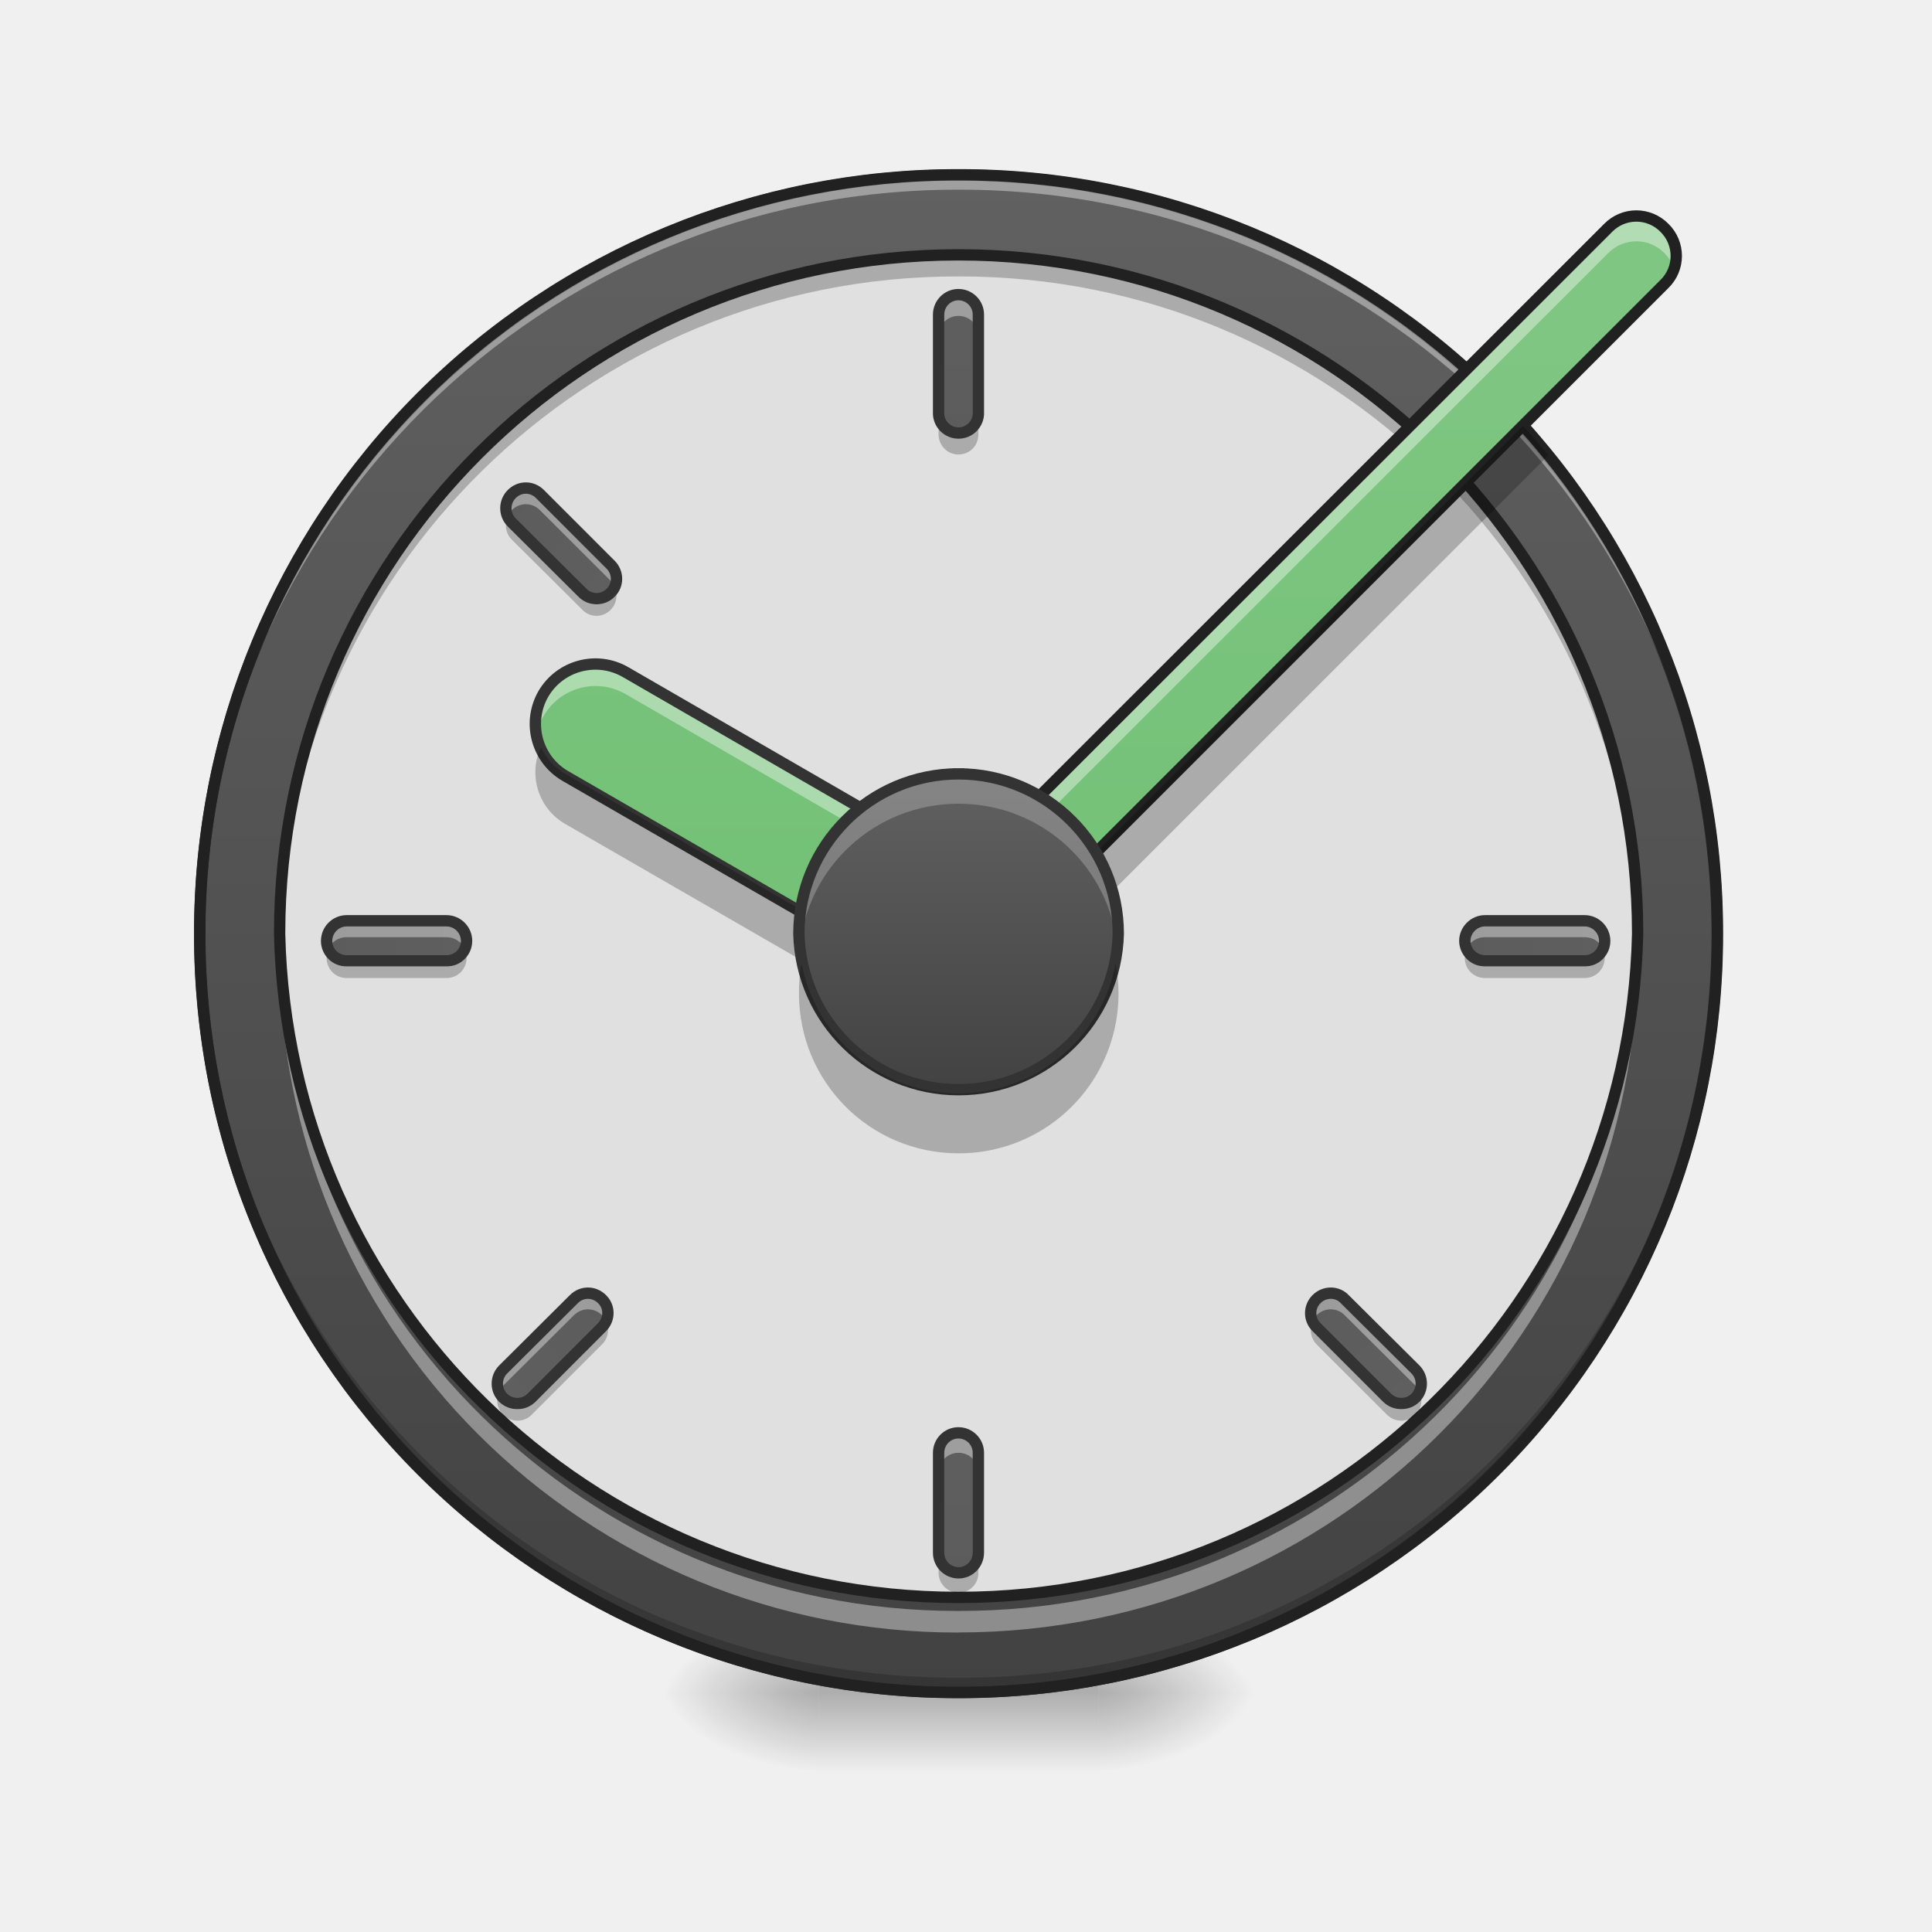
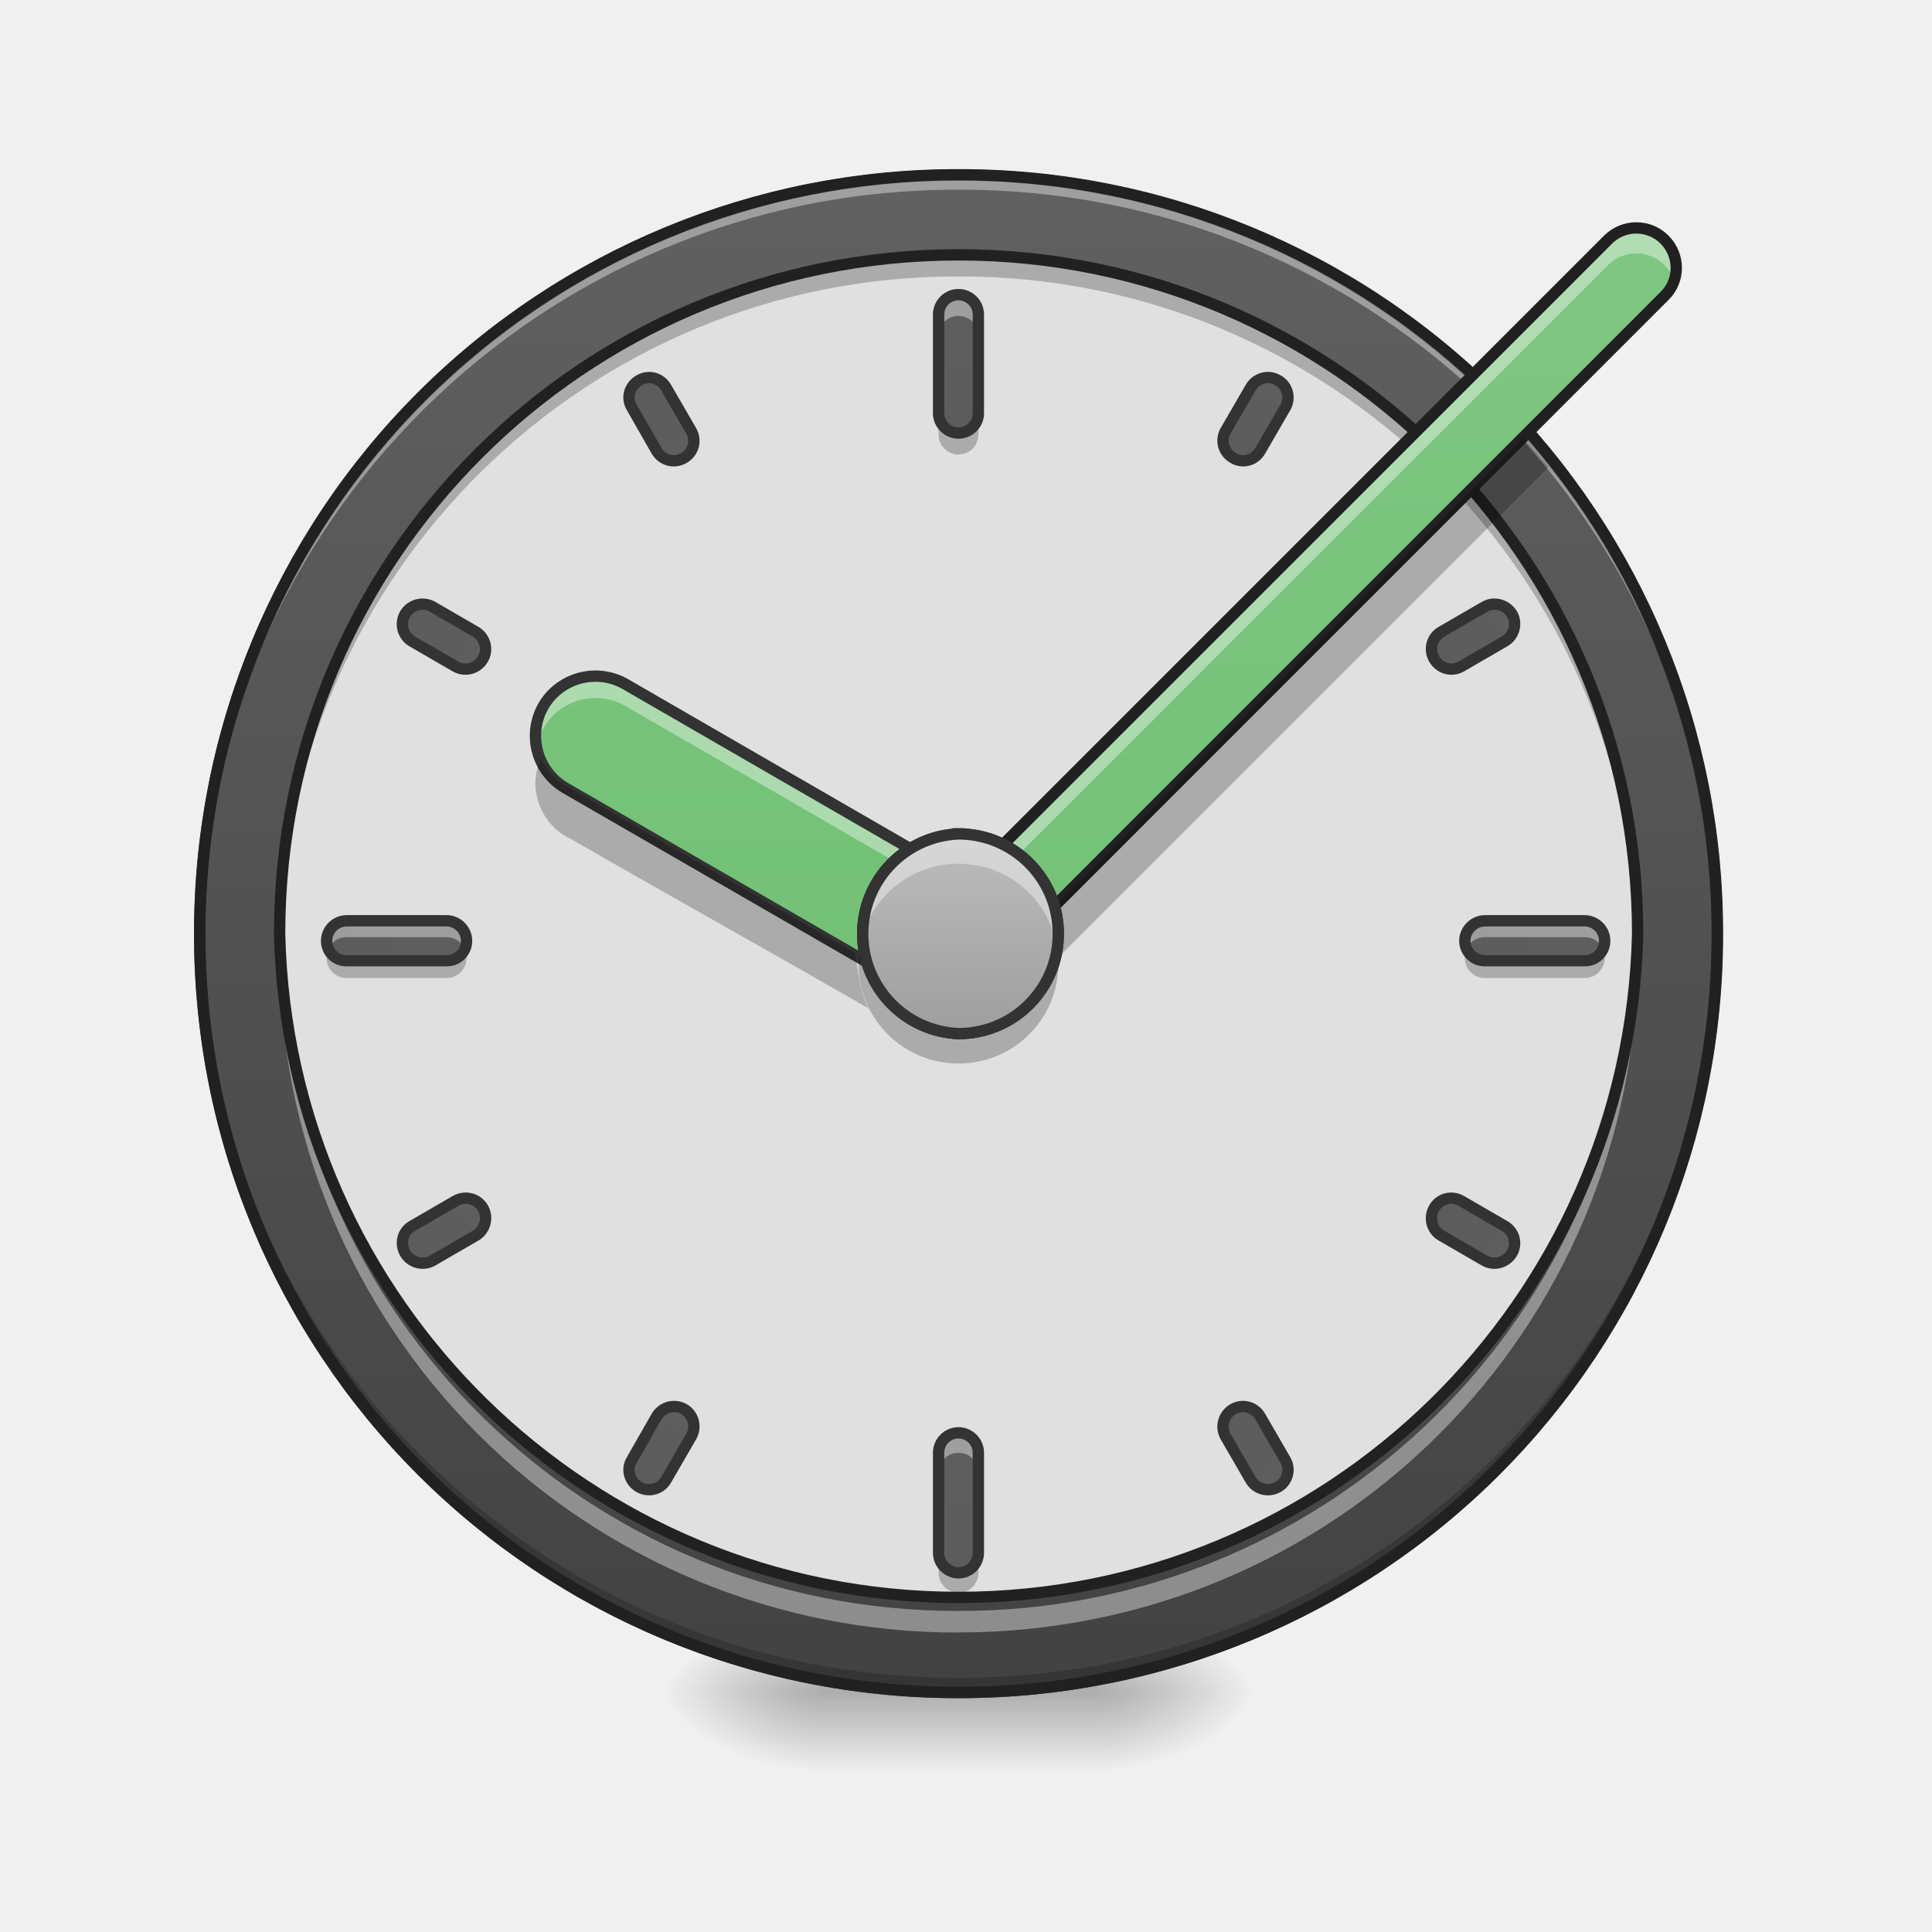
<svg xmlns="http://www.w3.org/2000/svg" width="22pt" height="22pt" viewBox="0 0 22 22">
  <defs>
    <radialGradient id="a" gradientUnits="userSpaceOnUse" cx="450.909" cy="189.579" fx="450.909" fy="189.579" r="21.167" gradientTransform="matrix(0 -.05372 -.09669 0 30.61 43.722)">
      <stop offset="0" stop-opacity=".314" />
      <stop offset=".222" stop-opacity=".275" />
      <stop offset="1" stop-opacity="0" />
    </radialGradient>
    <radialGradient id="b" gradientUnits="userSpaceOnUse" cx="450.909" cy="189.579" fx="450.909" fy="189.579" r="21.167" gradientTransform="matrix(0 .05372 .09669 0 -8.78 -5.175)">
      <stop offset="0" stop-opacity=".314" />
      <stop offset=".222" stop-opacity=".275" />
      <stop offset="1" stop-opacity="0" />
    </radialGradient>
    <radialGradient id="c" gradientUnits="userSpaceOnUse" cx="450.909" cy="189.579" fx="450.909" fy="189.579" r="21.167" gradientTransform="matrix(0 -.05372 .09669 0 -8.78 43.722)">
      <stop offset="0" stop-opacity=".314" />
      <stop offset=".222" stop-opacity=".275" />
      <stop offset="1" stop-opacity="0" />
    </radialGradient>
    <radialGradient id="d" gradientUnits="userSpaceOnUse" cx="450.909" cy="189.579" fx="450.909" fy="189.579" r="21.167" gradientTransform="matrix(0 .05372 -.09669 0 30.61 -5.175)">
      <stop offset="0" stop-opacity=".314" />
      <stop offset=".222" stop-opacity=".275" />
      <stop offset="1" stop-opacity="0" />
    </radialGradient>
    <linearGradient id="e" gradientUnits="userSpaceOnUse" x1="255.323" y1="233.5" x2="255.323" y2="254.667" gradientTransform="matrix(.00919 0 0 .04297 8.57 9.24)">
      <stop offset="0" stop-opacity=".275" />
      <stop offset="1" stop-opacity="0" />
    </linearGradient>
    <linearGradient id="f" gradientUnits="userSpaceOnUse" x1="254" y1="-168.667" x2="254" y2="233.5">
      <stop offset="0" stop-color="#616161" />
      <stop offset="1" stop-color="#424242" />
    </linearGradient>
-     <linearGradient id="g" gradientUnits="userSpaceOnUse" x1="338.542" y1="281.141" x2="54.167" y2="-3.234" gradientTransform="scale(.04297) rotate(45 163.042 428.847)">
+     <linearGradient id="g" gradientUnits="userSpaceOnUse" x1="264.583" y1="-168.667" x2="264.583" y2="233.5" gradientTransform="translate(0 306.917)">
+       <stop offset="0" stop-color="#616161" />
+       <stop offset="1" stop-color="#424242" />
+     </linearGradient>
+     <linearGradient id="h" gradientUnits="userSpaceOnUse" x1="264.583" y1="-168.667" x2="264.583" y2="233.5" gradientTransform="matrix(.04297 0 0 .04297 0 9.467)">
+       <stop offset="0" stop-color="#616161" />
+       <stop offset="1" stop-color="#424242" />
+     </linearGradient>
+     <linearGradient id="i" gradientUnits="userSpaceOnUse" x1="264.583" y1="-168.667" x2="264.583" y2="233.5" gradientTransform="matrix(.04297 0 0 .04297 0 22.428)">
+       <stop offset="0" stop-color="#616161" />
+       <stop offset="1" stop-color="#424242" />
+     </linearGradient>
+     <linearGradient id="j" gradientUnits="userSpaceOnUse" x1="264.583" y1="-168.667" x2="264.583" y2="233.5" gradientTransform="matrix(0 .04297 -.04297 0 12.162 -.201)">
+       <stop offset="0" stop-color="#616161" />
+       <stop offset="1" stop-color="#424242" />
+     </linearGradient>
+     <linearGradient id="k" gradientUnits="userSpaceOnUse" x1="264.583" y1="-168.667" x2="264.583" y2="233.5" gradientTransform="matrix(0 .04297 -.04297 0 -.8 -.201)">
+       <stop offset="0" stop-color="#616161" />
+       <stop offset="1" stop-color="#424242" />
+     </linearGradient>
+     <linearGradient id="l" gradientUnits="userSpaceOnUse" x1="264.583" y1="-168.667" x2="264.583" y2="233.5" gradientTransform="translate(0 306.917)">
+       <stop offset="0" stop-color="#616161" />
+       <stop offset="1" stop-color="#424242" />
+     </linearGradient>
+     <linearGradient id="m" gradientUnits="userSpaceOnUse" x1="264.583" y1="-168.667" x2="264.583" y2="233.5" gradientTransform="translate(0 306.917)">
+       <stop offset="0" stop-color="#616161" />
+       <stop offset="1" stop-color="#424242" />
+     </linearGradient>
+     <linearGradient id="n" gradientUnits="userSpaceOnUse" x1="264.583" y1="-168.667" x2="264.583" y2="233.5" gradientTransform="translate(0 306.917)">
+       <stop offset="0" stop-color="#616161" />
+       <stop offset="1" stop-color="#424242" />
+     </linearGradient>
+     <linearGradient id="o" gradientUnits="userSpaceOnUse" x1="264.583" y1="-168.667" x2="264.583" y2="233.5" gradientTransform="translate(0 306.917)">
+       <stop offset="0" stop-color="#616161" />
+       <stop offset="1" stop-color="#424242" />
+     </linearGradient>
+     <linearGradient id="p" gradientUnits="userSpaceOnUse" x1="264.583" y1="-168.667" x2="264.583" y2="233.5" gradientTransform="translate(0 306.917)">
+       <stop offset="0" stop-color="#616161" />
+       <stop offset="1" stop-color="#424242" />
+     </linearGradient>
+     <linearGradient id="q" gradientUnits="userSpaceOnUse" x1="264.583" y1="-168.667" x2="264.583" y2="233.5" gradientTransform="translate(0 306.917)">
+       <stop offset="0" stop-color="#616161" />
+       <stop offset="1" stop-color="#424242" />
+     </linearGradient>
+     <linearGradient id="r" gradientUnits="userSpaceOnUse" x1="264.583" y1="-168.667" x2="264.583" y2="233.5" gradientTransform="translate(0 306.917)">
+       <stop offset="0" stop-color="#616161" />
+       <stop offset="1" stop-color="#424242" />
+     </linearGradient>
+     <linearGradient id="s" gradientUnits="userSpaceOnUse" x1="7.217" y1="-92.803" x2="373.835" y2="-304.47" gradientTransform="scale(.04297) rotate(-60 580.965 2.373)">
      <stop offset="0" stop-color="#66bb6a" />
      <stop offset="1" stop-color="#81c784" />
    </linearGradient>
-     <linearGradient id="h" gradientUnits="userSpaceOnUse" x1="7.217" y1="-92.803" x2="373.835" y2="-304.47" gradientTransform="scale(.04297) rotate(-60 578.224 .79)">
+     <linearGradient id="t" gradientUnits="userSpaceOnUse" x1="338.542" y1="281.141" x2="54.167" y2="-3.234" gradientTransform="scale(.04297) rotate(45 159.222 430.43)">
      <stop offset="0" stop-color="#66bb6a" />
      <stop offset="1" stop-color="#81c784" />
    </linearGradient>
-     <linearGradient id="i" gradientUnits="userSpaceOnUse" x1="243.417" y1="74.75" x2="243.417" y2="-9.917" gradientTransform="matrix(.04297 0 0 .04297 0 9.24)">
+     <linearGradient id="u" gradientUnits="userSpaceOnUse" x1="243.417" y1="74.75" x2="243.417" y2="-9.917" gradientTransform="matrix(.02686 0 0 .02686 4.093 9.762)">
      <stop offset="0" stop-color="#9e9e9e" />
      <stop offset="1" stop-color="#bdbdbd" />
    </linearGradient>
-     <linearGradient id="j" gradientUnits="userSpaceOnUse" x1="264.583" y1="-9.917" x2="264.583" y2="74.75" gradientTransform="matrix(.04297 0 0 .04297 0 9.24)">
-       <stop offset="0" stop-color="#616161" />
-       <stop offset="1" stop-color="#424242" />
-     </linearGradient>
-     <linearGradient id="k" gradientUnits="userSpaceOnUse" x1="264.583" y1="-168.667" x2="264.583" y2="233.5" gradientTransform="matrix(.04297 0 0 .04297 0 9.467)">
-       <stop offset="0" stop-color="#616161" />
-       <stop offset="1" stop-color="#424242" />
-     </linearGradient>
-     <linearGradient id="l" gradientUnits="userSpaceOnUse" x1="264.583" y1="-168.667" x2="264.583" y2="233.5" gradientTransform="matrix(.04297 0 0 .04297 0 22.428)">
-       <stop offset="0" stop-color="#616161" />
-       <stop offset="1" stop-color="#424242" />
-     </linearGradient>
-     <linearGradient id="m" gradientUnits="userSpaceOnUse" x1="264.583" y1="-168.667" x2="264.583" y2="233.5" gradientTransform="matrix(0 .04297 -.04297 0 12.162 -.201)">
-       <stop offset="0" stop-color="#616161" />
-       <stop offset="1" stop-color="#424242" />
-     </linearGradient>
-     <linearGradient id="n" gradientUnits="userSpaceOnUse" x1="264.583" y1="-168.667" x2="264.583" y2="233.5" gradientTransform="matrix(0 .04297 -.04297 0 -.8 -.201)">
-       <stop offset="0" stop-color="#616161" />
-       <stop offset="1" stop-color="#424242" />
-     </linearGradient>
-     <linearGradient id="o" gradientUnits="userSpaceOnUse" x1="264.583" y1="-168.667" x2="264.583" y2="233.5" gradientTransform="scale(-.04297) rotate(-45 -335.978 503.064)">
-       <stop offset="0" stop-color="#616161" />
-       <stop offset="1" stop-color="#424242" />
-     </linearGradient>
-     <linearGradient id="p" gradientUnits="userSpaceOnUse" x1="264.583" y1="-168.667" x2="264.583" y2="233.5" gradientTransform="scale(-.04297) rotate(-45 28.116 352.252)">
-       <stop offset="0" stop-color="#616161" />
-       <stop offset="1" stop-color="#424242" />
-     </linearGradient>
-     <linearGradient id="q" gradientUnits="userSpaceOnUse" x1="264.583" y1="-168.667" x2="264.583" y2="233.5" gradientTransform="scale(-.04297) rotate(45 335.765 -723.871)">
-       <stop offset="0" stop-color="#616161" />
-       <stop offset="1" stop-color="#424242" />
+     <linearGradient id="v" gradientUnits="userSpaceOnUse" x1="243.417" y1="74.75" x2="243.417" y2="-9.917" gradientTransform="matrix(.02686 0 0 .02686 4.093 9.762)">
+       <stop offset="0" stop-color="#9e9e9e" />
+       <stop offset="1" stop-color="#bdbdbd" />
    </linearGradient>
  </defs>
  <path d="M12.508 19.273h1.816v-.91h-1.816zm0 0" fill="url(#a)" />
  <path d="M9.324 19.273h-1.82v.91h1.82zm0 0" fill="url(#b)" />
  <path d="M9.324 19.273h-1.82v-.91h1.82zm0 0" fill="url(#c)" />
  <path d="M12.508 19.273h1.816v.91h-1.816zm0 0" fill="url(#d)" />
  <path d="M9.324 19.047h3.184v1.137H9.324zm0 0" fill="url(#e)" />
  <path d="M253.976-168.64c111.08 0 201.071 89.99 201.071 201.07 0 111.081-89.991 201.073-201.071 201.073-110.99 0-201.072-89.992-201.072-201.072s90.082-201.072 201.072-201.072zm0 0" transform="matrix(.04297 0 0 .04297 0 9.24)" fill="url(#f)" stroke-width="3" stroke-linecap="round" stroke="#333" />
  <path d="M10.914 19.273a8.624 8.624 0 0 1-8.64-8.64v-.086a8.624 8.624 0 0 0 8.64 8.558 8.62 8.62 0 0 0 8.64-8.558v.086a8.621 8.621 0 0 1-8.64 8.64zm0 0" fill-opacity=".196" />
  <path d="M10.914 1.992a8.621 8.621 0 0 0-8.64 8.64v.087a8.624 8.624 0 0 1 8.64-8.559 8.62 8.62 0 0 1 8.64 8.559v-.086c0-4.79-3.85-8.64-8.64-8.64zm0 0" fill="#fff" fill-opacity=".392" />
  <path d="M10.914 1.926a8.686 8.686 0 0 0-8.703 8.707 8.686 8.686 0 0 0 8.703 8.703 8.686 8.686 0 0 0 8.707-8.703 8.687 8.687 0 0 0-8.707-8.707zm0 .129a8.557 8.557 0 0 1 8.578 8.578 8.556 8.556 0 0 1-8.578 8.574 8.556 8.556 0 0 1-8.574-8.574 8.556 8.556 0 0 1 8.574-8.578zm0 0" fill="#212121" />
  <path d="M10.914 2.902c4.27 0 7.734 3.461 7.734 7.73a7.734 7.734 0 0 1-15.464 0 7.73 7.73 0 0 1 7.73-7.73zm0 0" fill="#e0e0e0" />
  <path d="M10.914 2.902a7.713 7.713 0 0 0-7.73 7.852 7.714 7.714 0 0 1 7.73-7.606 7.714 7.714 0 0 1 7.73 7.606c0-.04.004-.082.004-.121 0-4.285-3.449-7.73-7.734-7.73zm0 0" fill-opacity=".235" />
  <path d="M10.914 18.59a7.713 7.713 0 0 1-7.73-7.73v-.126a7.715 7.715 0 0 0 7.73 7.61 7.715 7.715 0 0 0 7.73-7.61c0 .043.004.086.004.125 0 4.286-3.449 7.73-7.734 7.73zm0 0" fill="#fff" fill-opacity=".392" />
-   <path d="M10.914 2.902c4.27 0 7.734 3.461 7.734 7.73a7.734 7.734 0 0 1-15.464 0 7.73 7.73 0 0 1 7.73-7.73zm0 0" fill="none" stroke-width=".129" stroke-linecap="round" stroke="#212121" />
-   <path d="M18.953 2.594c.18.176.18.465 0 .64l-8.039 8.04a.455.455 0 0 1-.645-.64l8.043-8.04a.448.448 0 0 1 .641 0zm0 0" fill="url(#g)" />
-   <path d="M6.188 7.902a.687.687 0 0 1 .933-.25l4.332 2.504a.683.683 0 0 1-.684 1.18l-4.332-2.5a.686.686 0 0 1-.25-.934zm0 0" fill="url(#h)" />
-   <path d="M18.633 2.457a.444.444 0 0 0-.32.137l-8.043 8.039a.46.46 0 0 0-.11.465.491.491 0 0 1 .11-.176l8.043-8.04a.448.448 0 0 1 .64 0c.05.052.09.11.11.177a.442.442 0 0 0-.11-.465.45.45 0 0 0-.32-.137zm0 0" fill="#fff" fill-opacity=".392" />
-   <path d="M6.766 7.563a.681.681 0 0 0-.657.808.684.684 0 0 1 1.012-.469l4.332 2.504c.18.102.293.274.328.465a.674.674 0 0 0-.328-.715L7.121 7.652a.688.688 0 0 0-.355-.09zm0 0" fill="#fff" fill-opacity=".392" />
-   <path d="M6.187 7.902a.687.687 0 0 1 .934-.25l4.332 2.504a.683.683 0 0 1-.684 1.18l-4.332-2.5a.686.686 0 0 1-.25-.934zm0 0" fill="none" stroke-width=".129" stroke-linecap="round" stroke-linejoin="round" stroke="#333" />
-   <path d="M6.16 8.508a.678.678 0 0 0 .277.875l4.333 2.5a.683.683 0 0 0 .96-.875c-.007.02-.015.039-.027.058a.682.682 0 0 1-.933.246l-4.332-2.5a.673.673 0 0 1-.278-.304zm0 0" fill-opacity=".235" />
-   <path d="M18.953 2.594c.18.176.18.465 0 .64l-8.039 8.04a.455.455 0 0 1-.645-.64l8.044-8.04a.448.448 0 0 1 .64 0zm0 0" fill="none" stroke-width=".129" stroke-linecap="round" stroke-linejoin="round" stroke="#212121" />
-   <path d="M17.344 4.848l-6.375 6.37a.448.448 0 0 1-.649-.007l-.05.047a.46.46 0 0 0 0 .644c.18.18.464.18.644 0l6.719-6.718a11.885 11.885 0 0 0-.29-.336zm0 0" fill-opacity=".235" />
-   <path d="M10.914 8.813c1.004 0 1.82.816 1.82 1.82s-.816 1.82-1.82 1.82a1.819 1.819 0 0 1-1.816-1.82c0-1.004.812-1.82 1.816-1.82zm0 0" fill="url(#i)" />
-   <path d="M10.914 8.813c1.004 0 1.82.816 1.82 1.82s-.816 1.82-1.82 1.82a1.819 1.819 0 0 1-1.816-1.82c0-1.004.812-1.82 1.816-1.82zm0 0" fill="url(#j)" />
-   <path d="M10.914 8.813a1.814 1.814 0 0 0-1.809 1.992c.082-.93.86-1.653 1.81-1.653.952 0 1.726.723 1.812 1.653.003-.059.007-.114.007-.172 0-1.008-.812-1.82-1.82-1.82zm0 0" fill="#fefefe" fill-opacity=".235" />
-   <path d="M10.914 8.812c1.004 0 1.82.817 1.82 1.82a1.819 1.819 0 0 1-3.637 0c0-1.003.813-1.82 1.817-1.82zm0 0" fill="none" stroke-width=".129" stroke-linecap="square" stroke-linejoin="bevel" stroke="#333" />
-   <path d="M10.914 3.355c.125 0 .227.102.227.227v1.137a.227.227 0 0 1-.454 0V3.582c0-.125.102-.227.227-.227zm0 0" fill="url(#k)" />
+   <path d="M253.962 177.945c2.931-.013 5.355 2.366 5.368 5.298l-.02 13.237c.013 2.931-2.412 5.276-5.343 5.289-2.853-.033-5.276-2.412-5.29-5.343l.02-13.237c.033-2.853 2.412-5.276 5.265-5.244zm0 0" transform="scale(-.04297) rotate(-60 -242.343 332.44)" fill="url(#g)" stroke-width="3" stroke-linecap="round" stroke-linejoin="round" stroke="#333" />
+   <path d="M10.914 3.355c.125 0 .227.102.227.227v1.137a.227.227 0 0 1-.454 0V3.582c0-.125.102-.227.227-.227zm0 0" fill="url(#h)" />
  <path d="M10.914 3.355a.227.227 0 0 0-.226.227v.227a.227.227 0 0 1 .453 0v-.227a.224.224 0 0 0-.227-.227zm0 0" fill="#fff" fill-opacity=".392" />
  <path d="M10.914 5.176a.228.228 0 0 1-.226-.23v-.227c0 .129.101.226.226.226a.222.222 0 0 0 .227-.226v.226c0 .13-.098.23-.227.23zm0 0" fill-opacity=".235" />
  <path d="M10.914 3.355c.125 0 .227.102.227.227v1.137a.227.227 0 0 1-.453 0V3.582c0-.125.101-.227.226-.227zm0 0" fill="none" stroke-width=".129" stroke-linecap="round" stroke-linejoin="round" stroke="#333" />
-   <path d="M10.914 16.316c.125 0 .227.102.227.227v1.137c0 .129-.102.23-.227.23a.228.228 0 0 1-.226-.23v-1.137c0-.125.101-.227.226-.227zm0 0" fill="url(#l)" />
+   <path d="M10.914 16.316c.125 0 .227.102.227.227v1.137c0 .129-.102.23-.227.23a.228.228 0 0 1-.226-.23v-1.137c0-.125.101-.227.226-.227zm0 0" fill="url(#i)" />
  <path d="M10.914 16.316a.227.227 0 0 0-.226.227v.23c0-.128.101-.23.226-.23.129 0 .227.102.227.23v-.23a.224.224 0 0 0-.227-.227zm0 0" fill="#fff" fill-opacity=".392" />
  <path d="M10.914 18.137a.227.227 0 0 1-.226-.227v-.23c0 .129.101.23.226.23a.225.225 0 0 0 .227-.23v.23a.224.224 0 0 1-.227.227zm0 0" fill-opacity=".235" />
  <path d="M10.914 16.316c.125 0 .227.102.227.227v1.137c0 .129-.102.23-.227.23a.228.228 0 0 1-.226-.23v-1.137c0-.125.101-.227.226-.227zm0 0" fill="none" stroke-width=".129" stroke-linecap="round" stroke-linejoin="round" stroke="#333" />
-   <path d="M18.273 10.715a.227.227 0 0 1-.226.226H16.91a.23.23 0 0 1-.23-.226c0-.125.105-.23.23-.23h1.137a.23.23 0 0 1 .226.23zm0 0" fill="url(#m)" />
+   <path d="M18.273 10.715a.227.227 0 0 1-.226.226H16.91a.23.23 0 0 1-.23-.226c0-.125.105-.23.23-.23h1.137a.23.23 0 0 1 .226.23zm0 0" fill="url(#j)" />
  <path d="M16.91 10.484a.228.228 0 0 0-.21.32.23.23 0 0 1 .21-.132h1.137c.094 0 .172.055.207.133a.228.228 0 0 0-.207-.32zm0 0" fill="#fff" fill-opacity=".392" />
  <path d="M16.691 10.844a.182.182 0 0 0-.011.066c0 .125.101.227.23.227h1.137a.227.227 0 0 0 .226-.227.344.344 0 0 0-.007-.066.235.235 0 0 1-.22.164H16.91a.227.227 0 0 1-.219-.164zm0 0" fill-opacity=".235" />
  <path d="M18.273 10.715a.227.227 0 0 1-.226.226H16.91a.23.23 0 0 1-.23-.226c0-.125.105-.23.23-.23h1.137a.23.23 0 0 1 .226.23zm0 0" fill="none" stroke-width=".129" stroke-linecap="round" stroke-linejoin="round" stroke="#333" />
-   <path d="M5.313 10.715a.227.227 0 0 1-.227.226h-1.14a.227.227 0 0 1-.227-.226.23.23 0 0 1 .226-.23h1.14a.23.23 0 0 1 .228.23zm0 0" fill="url(#n)" />
+   <path d="M5.313 10.715a.227.227 0 0 1-.227.226h-1.14a.227.227 0 0 1-.227-.226.23.23 0 0 1 .226-.23h1.14a.23.23 0 0 1 .228.23zm0 0" fill="url(#k)" />
  <path d="M3.945 10.484a.228.228 0 0 0-.207.32.23.23 0 0 1 .207-.132h1.14a.23.23 0 0 1 .208.133.228.228 0 0 0-.207-.32zm0 0" fill="#fff" fill-opacity=".392" />
  <path d="M3.73 10.844a.182.182 0 0 0-.011.066c0 .125.101.227.226.227h1.14a.227.227 0 0 0 .228-.227.182.182 0 0 0-.012-.066.226.226 0 0 1-.215.164h-1.14a.226.226 0 0 1-.216-.164zm0 0" fill-opacity=".235" />
  <path d="M5.313 10.715a.227.227 0 0 1-.227.226h-1.14a.227.227 0 0 1-.227-.226.23.23 0 0 1 .226-.23h1.14a.23.23 0 0 1 .228.23zm0 0" fill="none" stroke-width=".129" stroke-linecap="round" stroke-linejoin="round" stroke="#333" />
-   <path d="M16.117 15.918a.231.231 0 0 1-.32 0l-.805-.805a.224.224 0 0 1 0-.32c.09-.09.235-.09.32 0l.805.8c.09.09.09.235 0 .325zm0 0" fill="url(#o)" />
-   <path d="M15.152 14.723a.216.216 0 0 0-.16.07.23.23 0 0 0-.047.25.257.257 0 0 1 .047-.066c.09-.09.235-.09.32 0l.805.8c.02.024.035.047.047.07a.223.223 0 0 0-.047-.253l-.805-.801a.216.216 0 0 0-.16-.07zm0 0" fill="#fff" fill-opacity=".392" />
-   <path d="M14.934 15.082a.235.235 0 0 0 .058.227l.805.804c.09.086.23.086.32 0a.226.226 0 0 0 .059-.226.251.251 0 0 1-.059.097.231.231 0 0 1-.32 0l-.805-.804a.251.251 0 0 1-.058-.098zm0 0" fill-opacity=".235" />
-   <path d="M16.117 15.918a.231.231 0 0 1-.32 0l-.805-.805a.224.224 0 0 1 0-.32c.09-.09.235-.09.32 0l.805.8c.09.09.09.235 0 .325zm0 0" fill="none" stroke-width=".129" stroke-linecap="round" stroke-linejoin="round" stroke="#333" />
-   <path d="M6.953 6.75a.224.224 0 0 1-.32 0l-.805-.8a.229.229 0 0 1 0-.325c.09-.09.23-.09.32 0l.805.805c.09.09.09.234 0 .32zm0 0" fill="url(#p)" />
-   <path d="M5.988 5.559a.228.228 0 0 0-.207.32.367.367 0 0 1 .047-.07c.09-.09.23-.09.32 0l.805.804c.02.02.035.043.047.07a.236.236 0 0 0-.047-.253l-.805-.805a.228.228 0 0 0-.16-.066zm0 0" fill="#fff" fill-opacity=".392" />
-   <path d="M5.77 5.918a.226.226 0 0 0 .058.227l.805.8c.086.09.23.09.32 0a.228.228 0 0 0 .059-.222.238.238 0 0 1-.059.093.224.224 0 0 1-.32 0l-.805-.8a.283.283 0 0 1-.058-.098zm0 0" fill-opacity=".235" />
-   <path d="M6.953 6.75a.224.224 0 0 1-.32 0l-.805-.8a.229.229 0 0 1 0-.325c.09-.09.23-.09.32 0l.805.805c.09.09.09.234 0 .32zm0 0" fill="none" stroke-width=".129" stroke-linecap="round" stroke-linejoin="round" stroke="#333" />
-   <path d="M5.73 15.918a.229.229 0 0 1 0-.324l.805-.801c.09-.09.23-.09.32 0 .09.086.09.23 0 .32l-.804.805a.231.231 0 0 1-.32 0zm0 0" fill="url(#q)" />
-   <path d="M6.695 14.723a.216.216 0 0 0-.16.07l-.805.8a.223.223 0 0 0-.046.255.367.367 0 0 1 .046-.07l.805-.801c.09-.09.23-.09.32 0 .02.02.036.043.047.066a.216.216 0 0 0-.047-.25.216.216 0 0 0-.16-.07zm0 0" fill="#fff" fill-opacity=".392" />
-   <path d="M6.914 15.082a.251.251 0 0 1-.059.098l-.804.804a.231.231 0 0 1-.32 0 .251.251 0 0 1-.06-.097.226.226 0 0 0 .06.226c.09.086.234.086.32 0l.804-.804a.226.226 0 0 0 .06-.227zm0 0" fill-opacity=".235" />
-   <path d="M5.73 15.918a.229.229 0 0 1 0-.324l.805-.801c.09-.09.23-.09.32 0 .09.086.09.23 0 .32l-.804.805a.231.231 0 0 1-.32 0zm0 0" fill="none" stroke-width=".129" stroke-linecap="round" stroke-linejoin="round" stroke="#333" />
-   <path d="M9.129 10.973c-.024.109-.031.226-.031.34 0 1.007.808 1.82 1.816 1.82a1.817 1.817 0 0 0 1.79-2.16 1.82 1.82 0 0 1-3.575 0zm0 0" fill-opacity=".235" />
+   <path d="M254.002 177.91c2.932-.013 5.277 2.412 5.29 5.343l-.02 13.237c.013 2.932-2.334 5.23-5.265 5.244-2.931.013-5.355-2.366-5.244-5.265l-.058-13.191c-.013-2.931 2.366-5.355 5.297-5.368zm0 0" transform="scale(.04297) rotate(30 -147.196 139.917)" fill="url(#l)" stroke-width="3" stroke-linecap="round" stroke-linejoin="round" stroke="#333" />
+   <path d="M254.044 177.957c2.931-.013 5.23 2.333 5.244 5.265l-.02 13.236c.013 2.932-2.288 5.31-5.265 5.244-2.931.013-5.31-2.288-5.322-5.219l.02-13.237c-.013-2.931 2.366-5.355 5.343-5.289zm0 0" transform="scale(.04297) rotate(30 440.33 297.344)" fill="url(#m)" stroke-width="3" stroke-linecap="round" stroke-linejoin="round" stroke="#333" />
+   <path d="M253.984 177.914c2.931.013 5.31 2.436 5.343 5.289l.02 13.237c-.013 2.931-2.436 5.31-5.368 5.298-2.931-.013-5.277-2.313-5.264-5.244l-.02-13.237c.013-2.931 2.357-5.356 5.289-5.343zm0 0" transform="scale(.04297) rotate(60 67.805 139.917)" fill="url(#n)" stroke-width="3" stroke-linecap="round" stroke-linejoin="round" stroke="#333" />
+   <path d="M253.988 177.882c2.931.013 5.31 2.436 5.298 5.368l.02 13.237c-.013 2.931-2.391 5.232-5.323 5.219-2.852.032-5.277-2.312-5.264-5.244l-.02-13.237c.013-2.931 2.39-5.232 5.289-5.343zm0 0" transform="scale(.04297) rotate(60 340.476 297.343)" fill="url(#o)" stroke-width="3" stroke-linecap="round" stroke-linejoin="round" stroke="#333" />
+   <path d="M253.958 177.913c2.977.066 5.355 2.367 5.368 5.298l-.02 13.237c.013 2.931-2.412 5.276-5.343 5.289-2.932.013-5.231-2.333-5.244-5.265l.02-13.236c-.013-2.932 2.288-5.31 5.22-5.323zm0 0" transform="scale(-.04297) rotate(-60 -515.014 489.867)" fill="url(#p)" stroke-width="3" stroke-linecap="round" stroke-linejoin="round" stroke="#333" />
+   <path d="M253.966 177.964c2.977-.066 5.357 2.358 5.344 5.29l-.06 13.19c.067 2.978-2.311 5.278-5.243 5.265-2.977.066-5.277-2.312-5.264-5.243l-.02-13.237c.013-2.932 2.312-5.278 5.243-5.265zm0 0" transform="scale(-.04297) rotate(-30 -522.177 840.442)" fill="url(#q)" stroke-width="3" stroke-linecap="round" stroke-linejoin="round" stroke="#333" />
+   <path d="M253.97 177.932c2.932.013 5.357 2.358 5.344 5.29l.02 13.236c-.013 2.932-2.437 5.311-5.368 5.298-2.932-.013-5.232-2.39-5.22-5.322l-.02-13.237c-.032-2.853 2.313-5.278 5.244-5.265zm0 0" transform="scale(-.04297) rotate(-30 -1109.703 997.87)" fill="url(#r)" stroke-width="3" stroke-linecap="round" stroke-linejoin="round" stroke="#333" />
+   <path d="M10.914 2.902c4.27 0 7.734 3.461 7.734 7.73a7.734 7.734 0 0 1-15.464 0 7.73 7.73 0 0 1 7.73-7.73zm0 0" fill="none" stroke-width=".129" stroke-linecap="round" stroke="#212121" />
+   <path d="M6.188 8.04a.687.687 0 0 1 .933-.25l4.332 2.503a.683.683 0 0 1-.684 1.18l-4.332-2.5a.687.687 0 0 1-.25-.934zm0 0" fill="url(#s)" />
+   <path d="M6.766 7.7a.681.681 0 0 0-.657.804.684.684 0 0 1 1.012-.465l4.332 2.5c.18.106.293.277.328.469a.674.674 0 0 0-.328-.715L7.121 7.789a.688.688 0 0 0-.355-.09zm0 0" fill="#fff" fill-opacity=".392" />
+   <path d="M6.187 8.04a.687.687 0 0 1 .934-.25l4.332 2.503a.683.683 0 0 1-.684 1.18l-4.331-2.5a.687.687 0 0 1-.25-.934zm0 0" fill="none" stroke-width=".129" stroke-linecap="round" stroke-linejoin="round" stroke="#333" />
+   <path d="M6.16 8.645c-.164.328.004.757.336.906 1.098.633 2.3 1.3 3.395 1.933-.114-.226-.114-.453-.157-.632-1.113-.645-2.23-1.286-3.343-1.934a.683.683 0 0 1-.23-.273zm0 0" fill-opacity=".235" />
+   <path d="M18.953 2.727c.18.18.18.468 0 .644l-8.039 8.04a.455.455 0 0 1-.645-.64l8.043-8.044a.455.455 0 0 1 .641 0zm0 0" fill="url(#t)" />
+   <path d="M18.633 2.594a.456.456 0 0 0-.32.133L10.27 10.77a.458.458 0 0 0-.11.464.46.46 0 0 1 .11-.175l8.043-8.043a.455.455 0 0 1 .75.18.45.45 0 0 0-.11-.47.463.463 0 0 0-.32-.132zm0 0" fill="#fff" fill-opacity=".392" />
+   <path d="M18.953 2.727c.18.18.18.468 0 .644l-8.039 8.04a.455.455 0 0 1-.645-.64l8.044-8.044a.455.455 0 0 1 .64 0zm0 0" fill="none" stroke-width=".129" stroke-linecap="round" stroke-linejoin="round" stroke="#212121" />
+   <path d="M17.344 4.984l-6.375 6.371a.448.448 0 0 1-.64 0c-.005-.003-.009-.003-.009-.007l-.05.047a.758.758 0 0 0-.082.113c.34.23.675.32 1.039.219l.78-.782c.016-.047.024-.093.032-.14l.012.097 5.582-5.582a11.886 11.886 0 0 0-.29-.336zm-7.184 6.84c.004.004.012.008.016.016-.004-.008-.012-.012-.016-.016zm0 0" fill-opacity=".235" />
+   <path d="M10.914 9.496c.629 0 1.137.508 1.137 1.137s-.508 1.137-1.137 1.137a1.138 1.138 0 0 1 0-2.274zm0 0" fill="url(#u)" />
+   <path d="M10.914 9.496a1.135 1.135 0 0 0-1.125 1.309c.082-.551.555-.97 1.125-.97.574 0 1.043.419 1.125.97a1.133 1.133 0 0 0-1.125-1.309zm0 0" fill="#fff" fill-opacity=".392" />
+   <path d="M10.914 12.11a1.135 1.135 0 0 1-1.125-1.305c.082.547.555.965 1.125.965.574 0 1.043-.418 1.125-.965a1.133 1.133 0 0 1-1.125 1.305zm0 0" fill-opacity=".235" />
+   <path d="M10.914 9.496c.629 0 1.137.508 1.137 1.137s-.508 1.137-1.137 1.137a1.138 1.138 0 0 1 0-2.274zm0 0" fill="none" stroke-width=".129" stroke-linecap="square" stroke-linejoin="bevel" stroke="#333" />
+   <path d="M10.914 9.496c.629 0 1.137.508 1.137 1.137s-.508 1.137-1.137 1.137a1.138 1.138 0 0 1 0-2.274zm0 0" fill="url(#v)" />
+   <path d="M10.914 9.496a1.135 1.135 0 0 0-1.125 1.309c.082-.551.555-.97 1.125-.97.574 0 1.043.419 1.125.97a1.133 1.133 0 0 0-1.125-1.309zm0 0" fill="#fff" fill-opacity=".392" />
+   <path d="M10.914 9.496c.629 0 1.137.508 1.137 1.137s-.508 1.137-1.137 1.137a1.138 1.138 0 0 1 0-2.274zm0 0" fill="none" stroke-width=".129" stroke-linecap="square" stroke-linejoin="bevel" stroke="#333" />
</svg>
